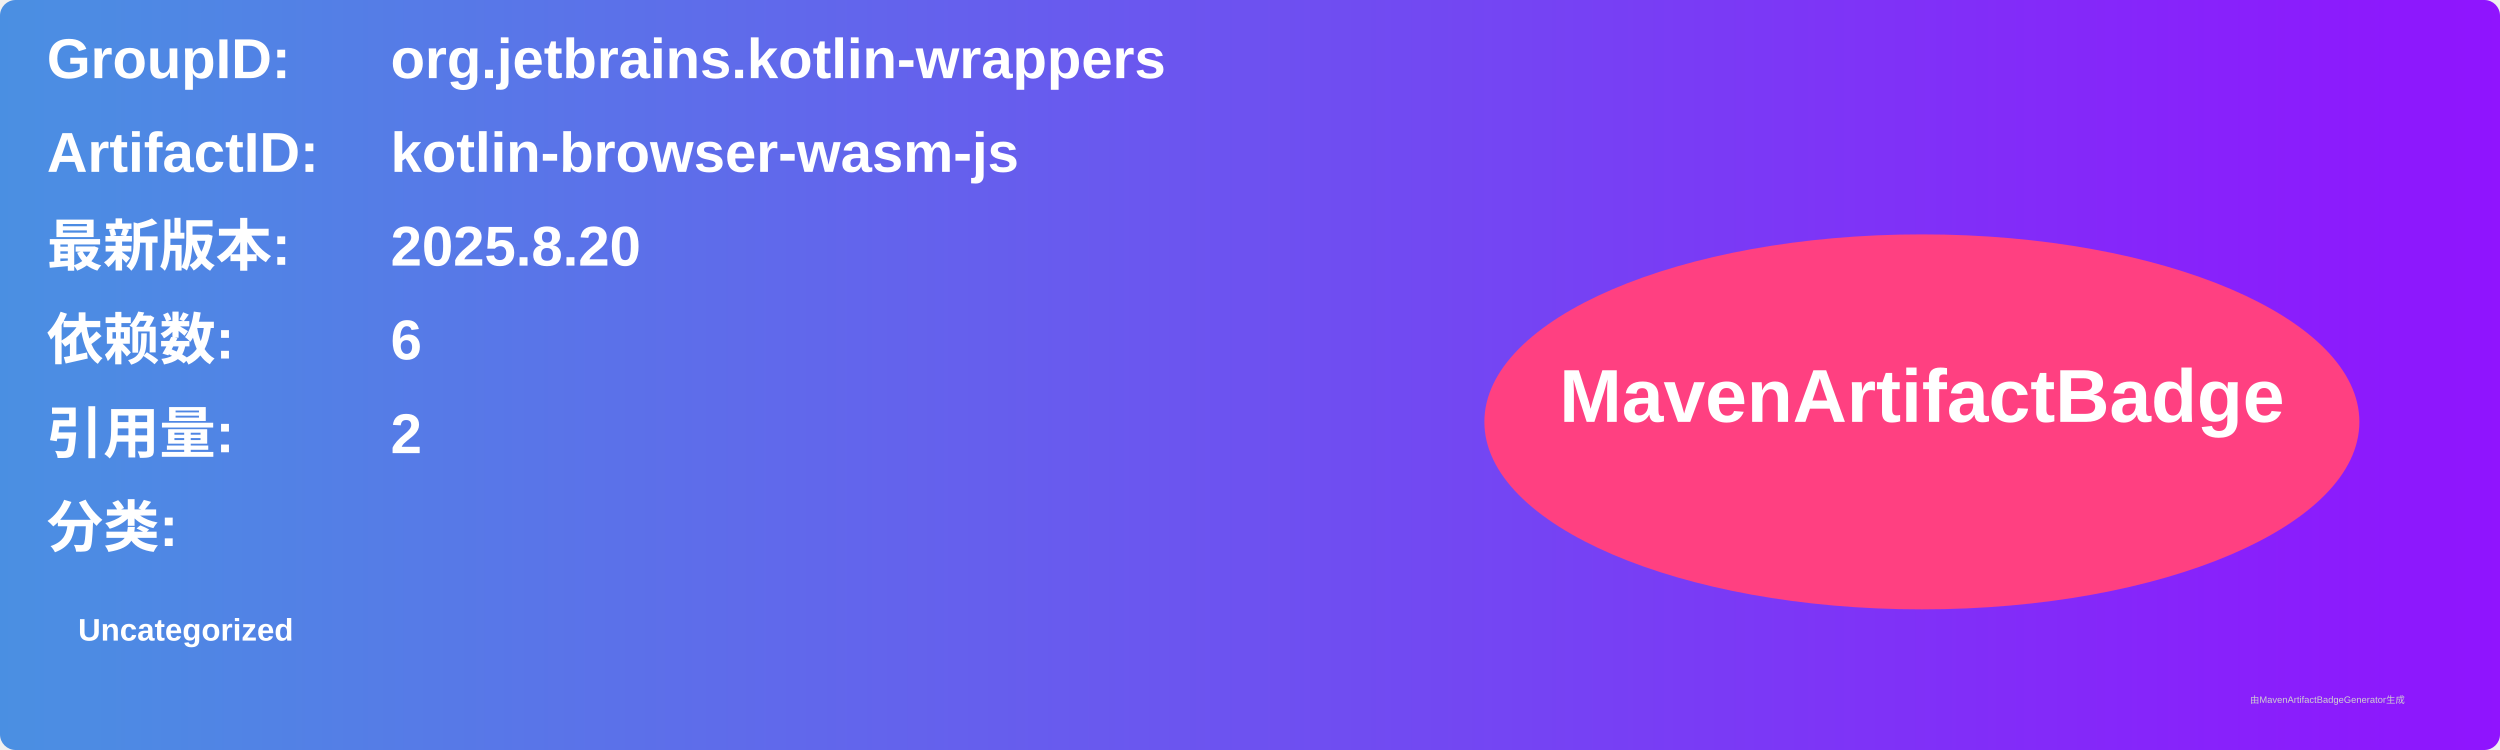
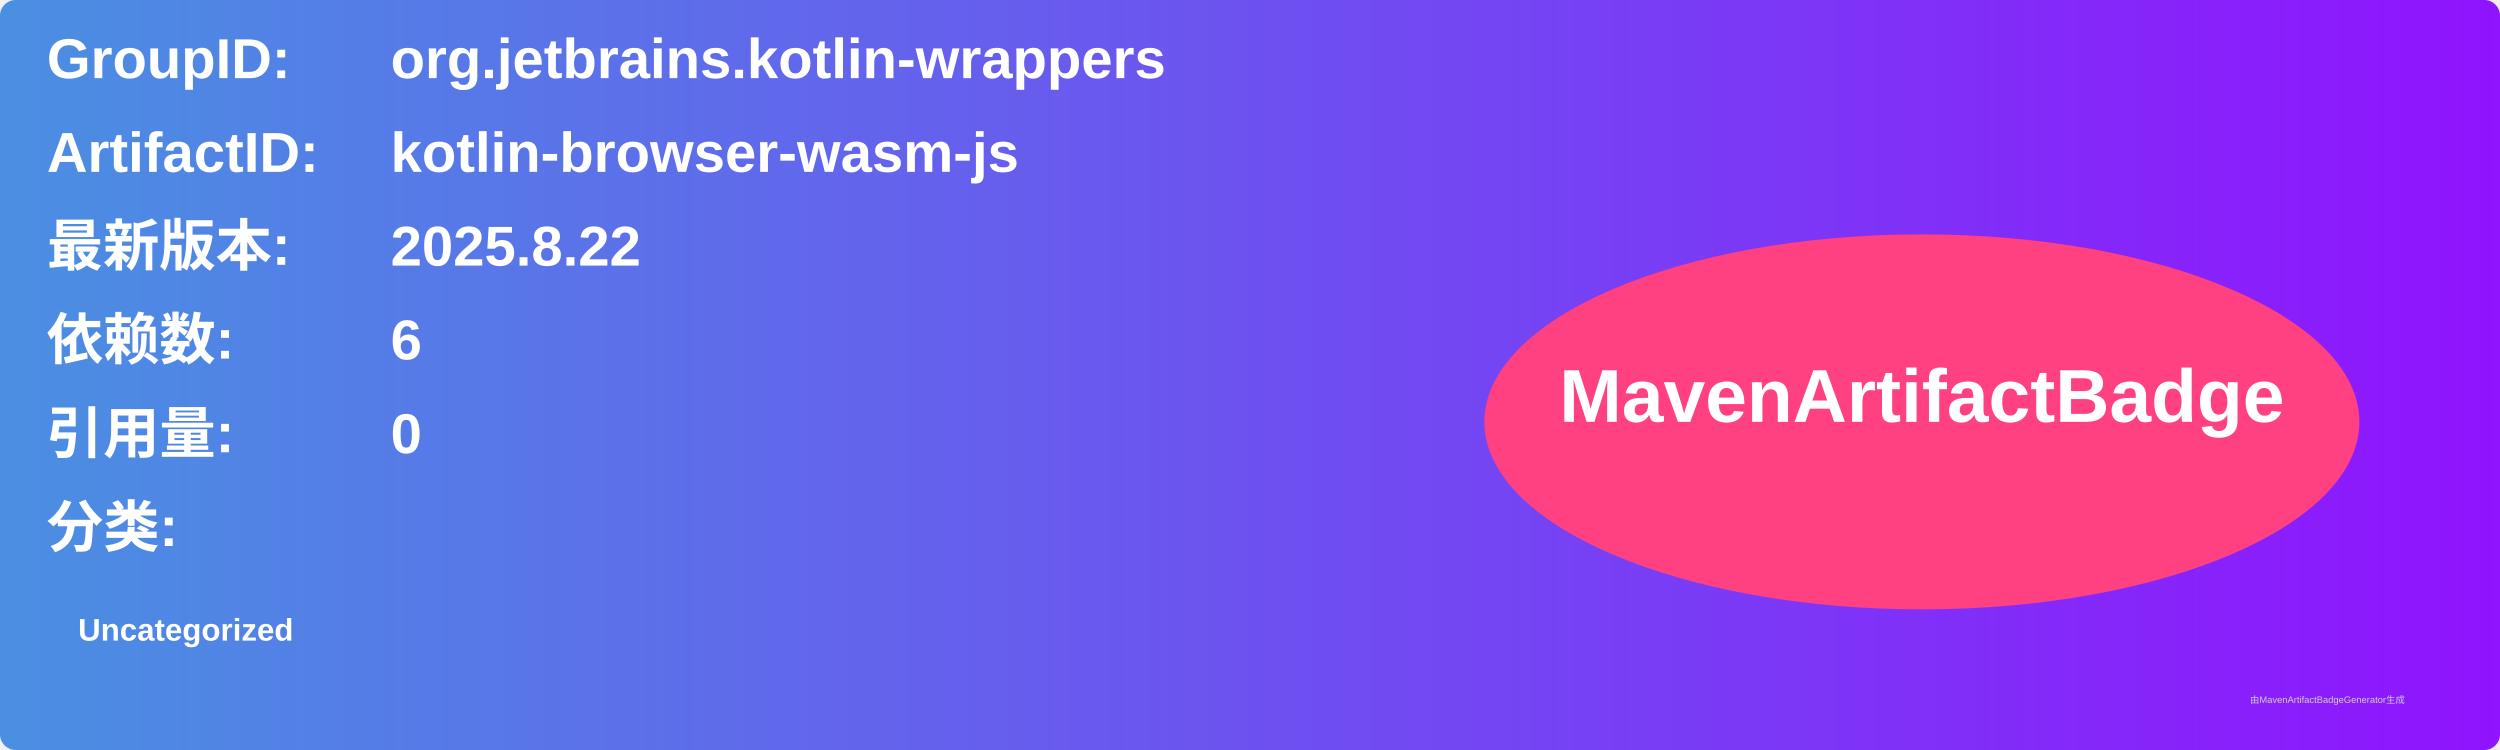
<svg xmlns="http://www.w3.org/2000/svg" width="800" height="240" viewBox="0 0 800 240">
  <linearGradient id="grad" x1="0%" y1="0%" x2="100%" y2="0%">
    <stop offset="0%" stop-color="#4a90e2" />
    <stop offset="100%" stop-color="#9013fe" />
  </linearGradient>
  <rect width="100%" height="100%" rx="5" ry="5" fill="url(#grad)" />
  <g transform="translate(15, 15)">
    <text x="0" y="10" font-family="Arial" font-size="18" fill="white" font-weight="bold" width="260">GroupID:</text>
    <text x="110" y="10" font-family="Arial" font-size="18" fill="white" font-weight="bold" width="460">org.jetbrains.kotlin-wrappers</text>
    <text x="0" y="40" font-family="Arial" font-size="18" fill="white" font-weight="bold" width="260">ArtifactID:</text>
    <text x="110" y="40" font-family="Arial" font-size="18" fill="white" font-weight="bold" width="460">kotlin-browser-wasm-js</text>
    <text x="0" y="70" font-family="Arial" font-size="18" fill="white" font-weight="bold">最新版本:</text>
    <text x="110" y="70" font-family="Arial" font-size="18" fill="white" font-weight="bold">
-       <tspan font-weight="bold">2025.8.20</tspan>
+       <tspan font-weight="bold">2025.8.22</tspan>
    </text>
    <text x="0" y="100" font-family="Arial" font-size="18" fill="white" font-weight="bold">依赖数: </text>
    <text x="110" y="100" font-family="Arial" font-size="18" fill="white">
      <tspan font-weight="bold">6</tspan>
    </text>
    <text x="0" y="130" font-family="Arial" font-size="18" fill="white" font-weight="bold">引用量: </text>
    <text x="110" y="130" font-family="Arial" font-size="18" fill="white">
-       <tspan font-weight="bold">2</tspan>
+       <tspan font-weight="bold">0</tspan>
    </text>
    <text x="0" y="160" font-family="Arial" font-size="18" fill="white" font-weight="bold">分类:</text>
    <text x="10" y="190" font-family="Arial" font-size="10" fill="white">
      <tspan font-weight="bold">Uncategorized</tspan>
    </text>
    <ellipse cx="600" cy="120" rx="140" ry="60" fill="#ff4081" />
    <text x="600" y="120" text-anchor="middle" font-family="Arial" font-size="24" fill="white" font-weight="bold">MavenArtifactBadge</text>
  </g>
  <text x="720" y="225" font-family="Arial" font-size="3" fill="#d0d0d0">由MavenArtifactBadgeGenerator生成</text>
</svg>
